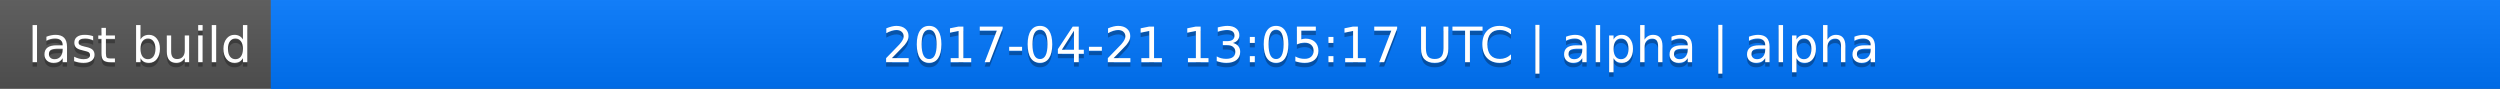
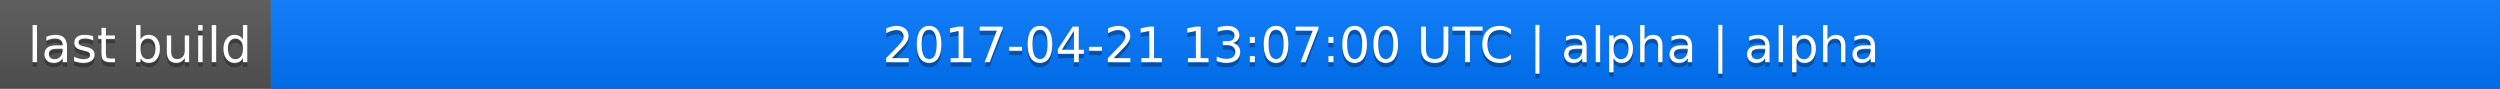
<svg xmlns="http://www.w3.org/2000/svg" width="563" height="20">
  <linearGradient id="a" x2="0" y2="100%">
    <stop offset="0" stop-color="#bbb" stop-opacity=".1" />
    <stop offset="1" stop-opacity=".1" />
  </linearGradient>
  <rect rx="0" width="563" height="20" fill="#555" />
  <rect rx="0" x="61" width="502" height="20" fill="#07f" />
  <path fill="#07f" d="M61 0h4v20h-4z" />
  <rect rx="0" width="563" height="20" fill="url(#a)" />
  <g fill="#fff" text-anchor="middle" font-family="DejaVu Sans,Verdana,Geneva,sans-serif" font-size="11">
    <text x="31.5" y="15" fill="#010101" fill-opacity=".3">last build</text>
    <text x="31.5" y="14">last build</text>
-     <text x="311" y="15" fill="#010101" fill-opacity=".3">2017-04-21 13:05:17 UTC | alpha | alpha</text>
-     <text x="311" y="14">2017-04-21 13:05:17 UTC | alpha | alpha</text>
+     <text x="311" y="15" fill="#010101" fill-opacity=".3">2017-04-21 13:07:00 UTC | alpha | alpha</text>
+     <text x="311" y="14">2017-04-21 13:07:00 UTC | alpha | alpha</text>
  </g>
</svg>
